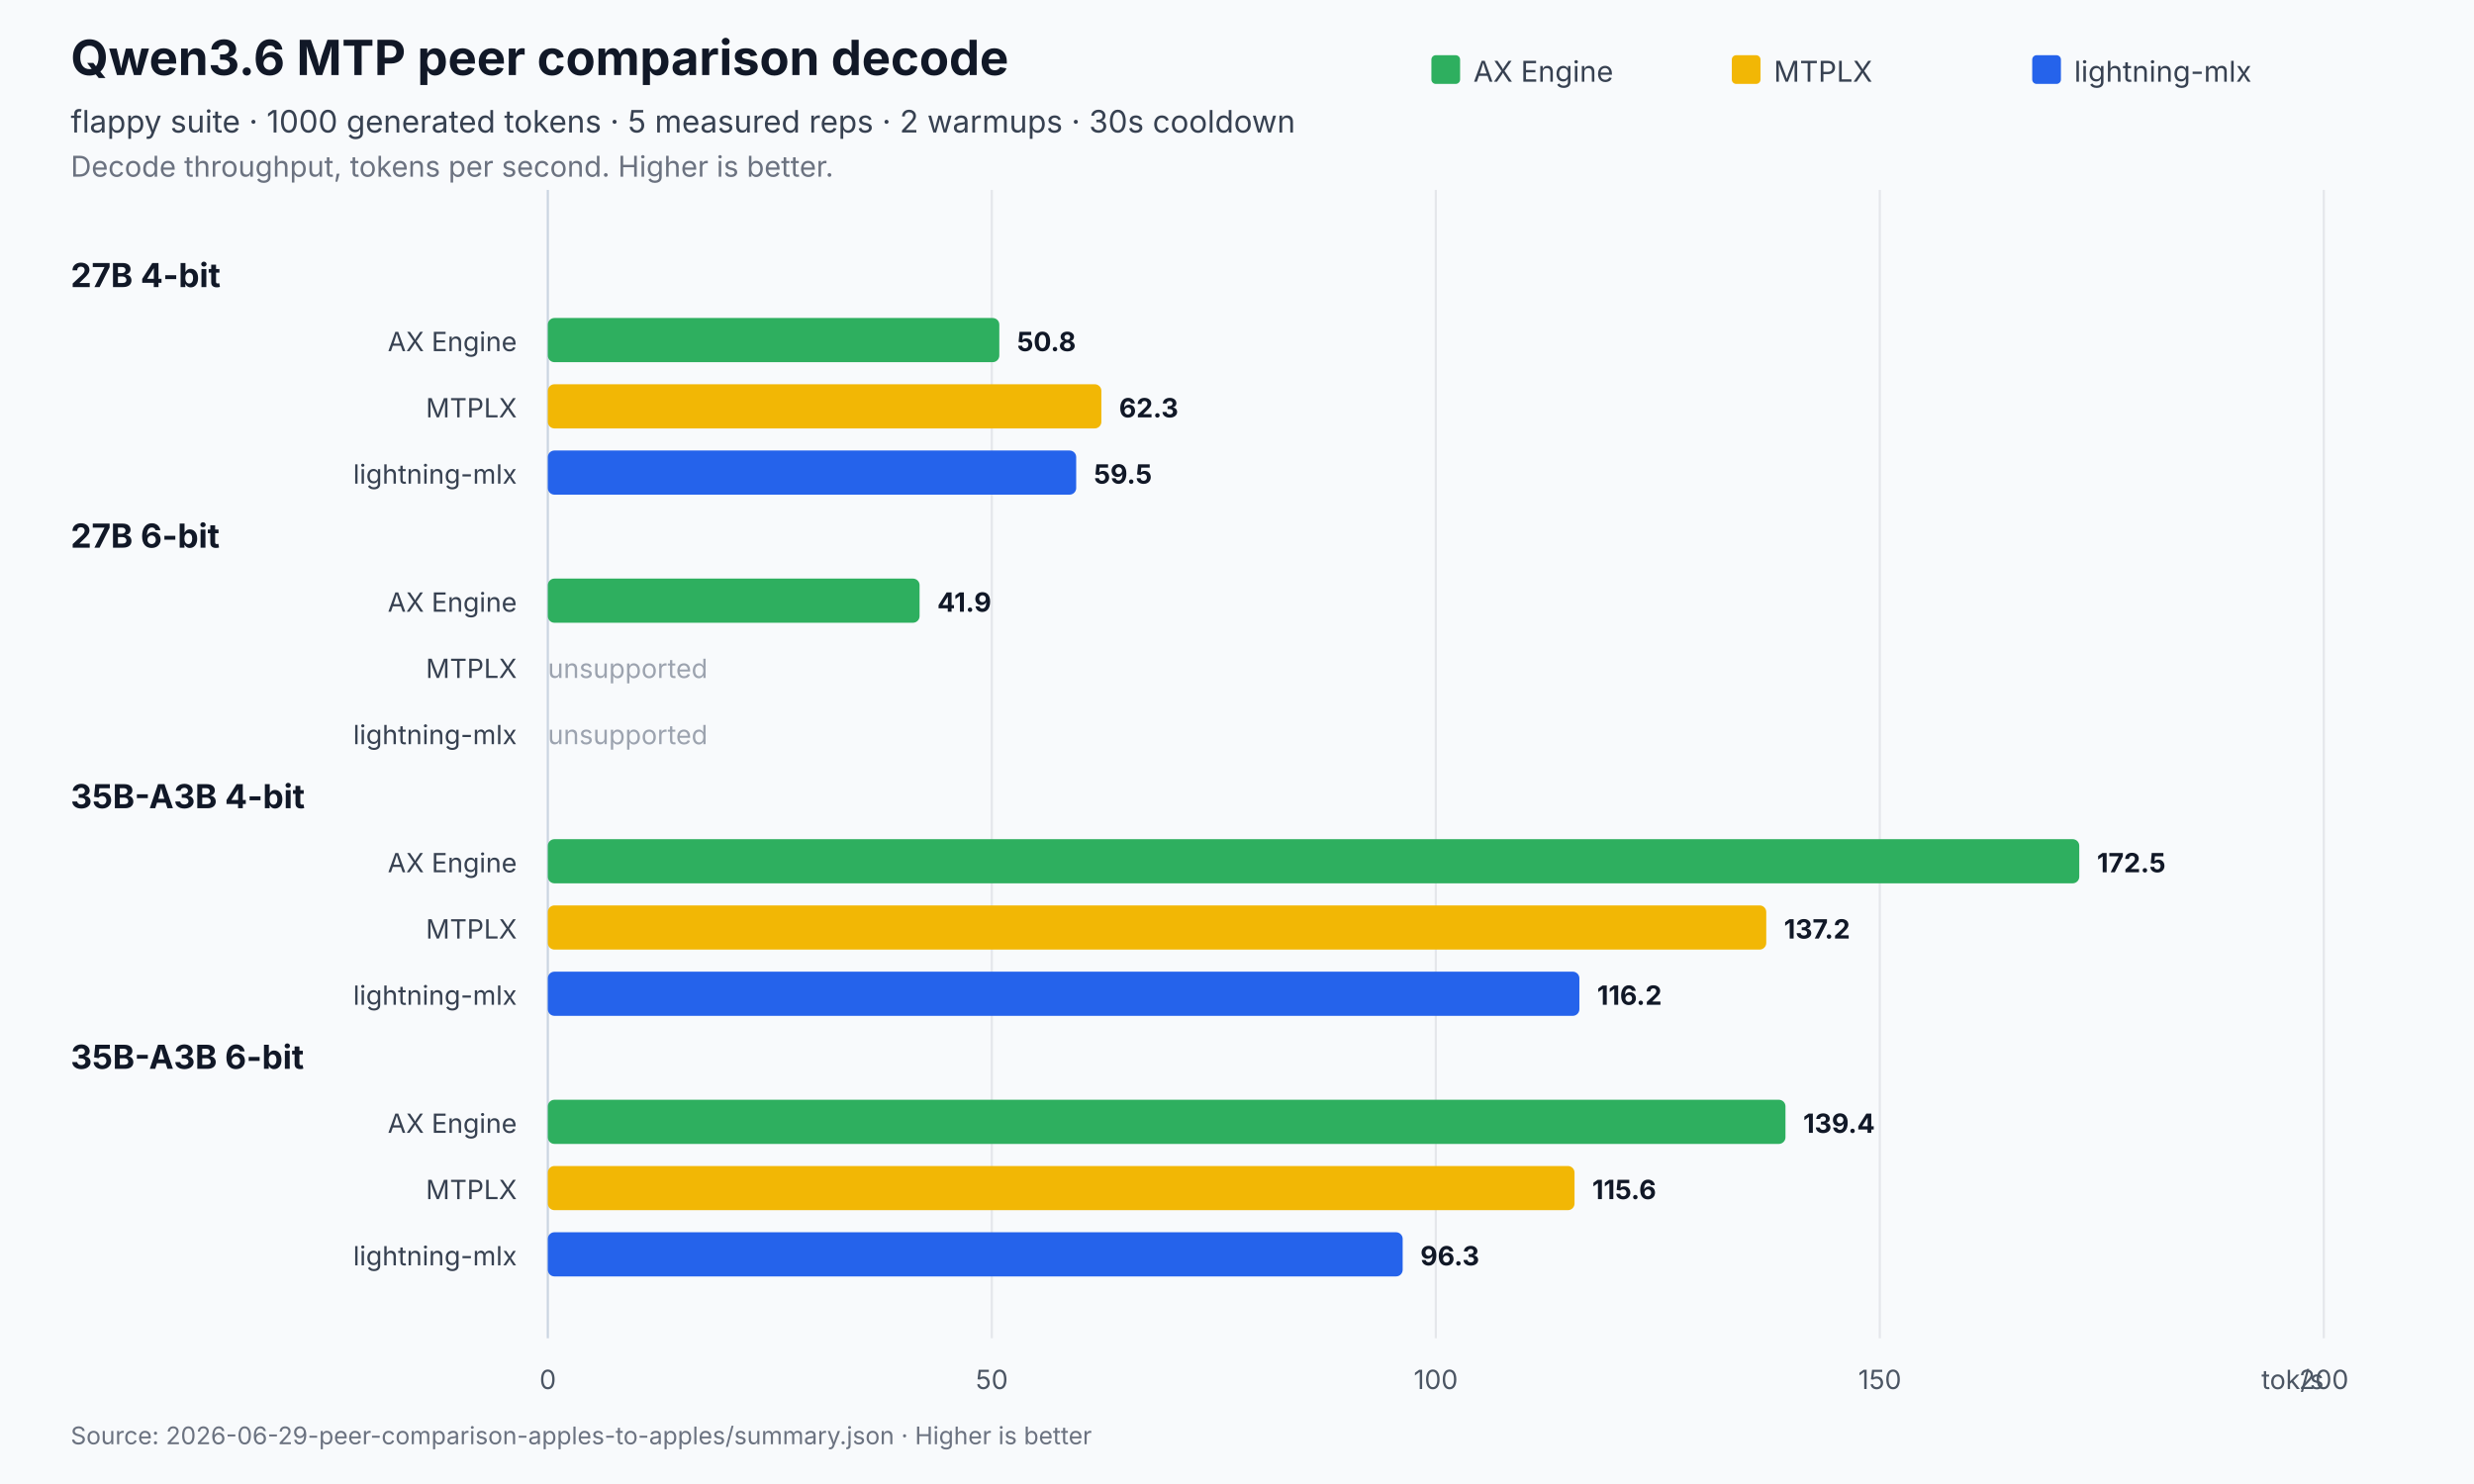
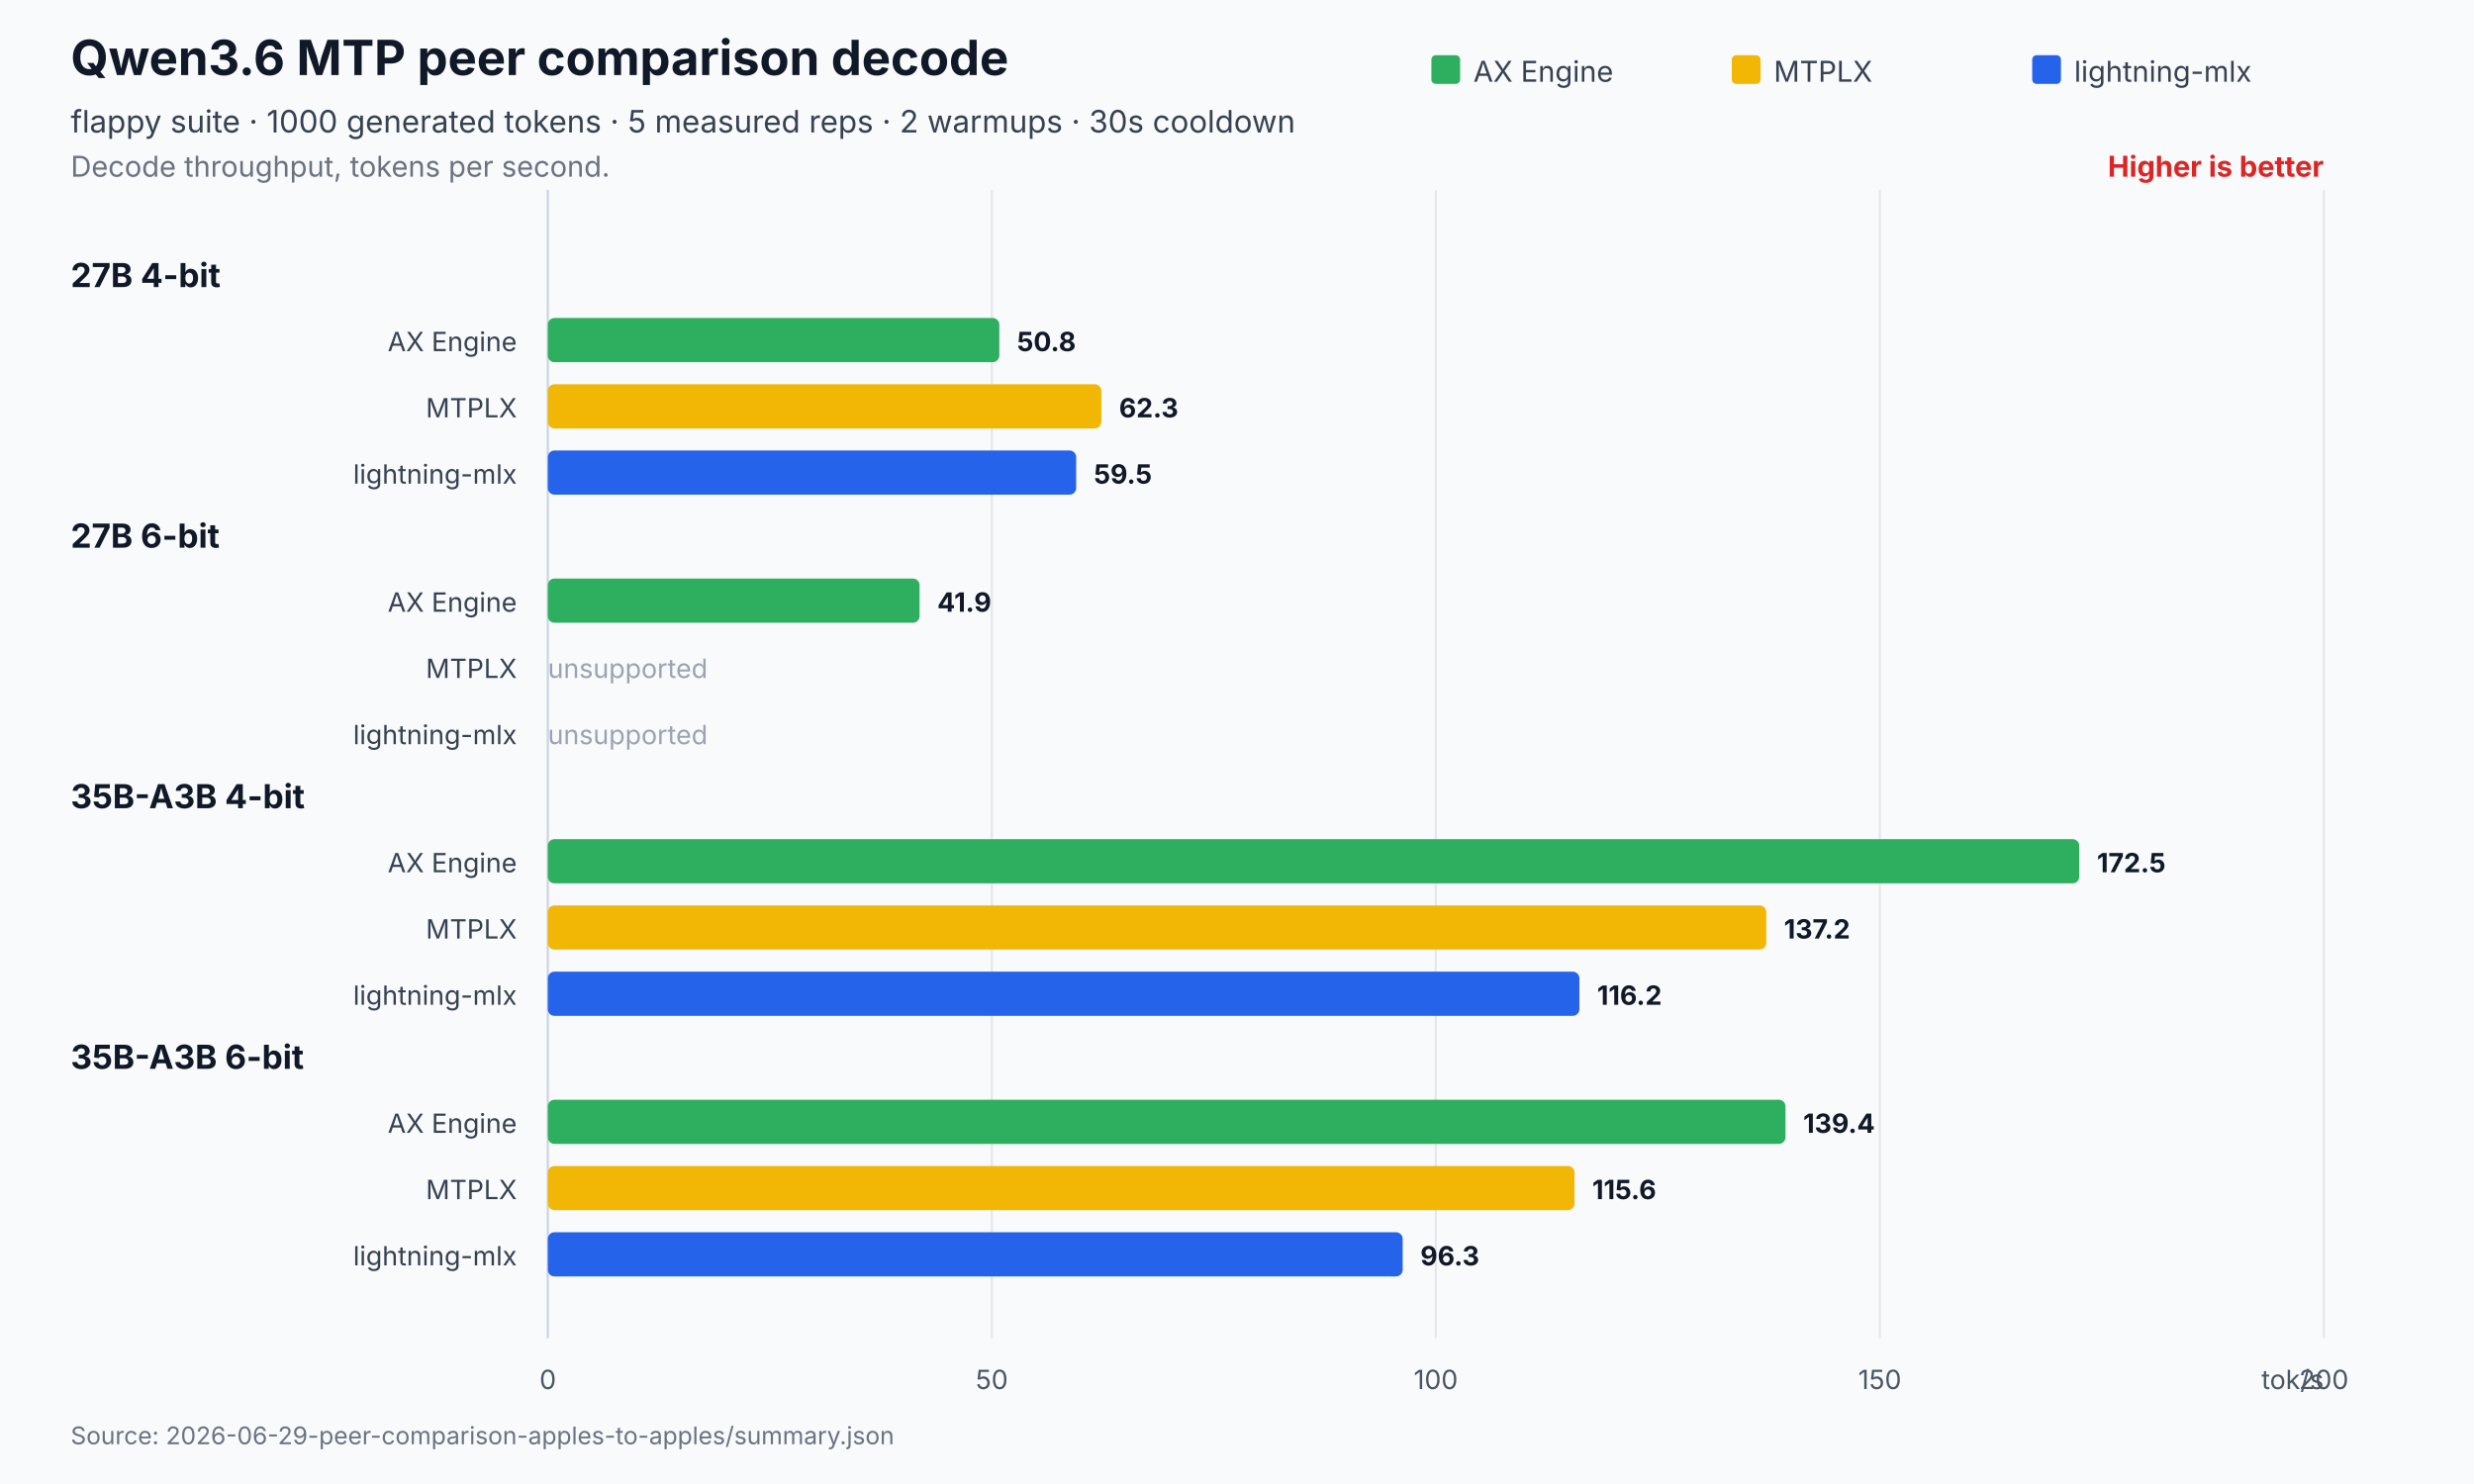
<svg xmlns="http://www.w3.org/2000/svg" width="1120" height="672" viewBox="0 0 1120 672" role="img" aria-labelledby="title desc">
  <rect width="1120" height="672" fill="#f8fafc" />
  <text x="32" y="34" font-family="Inter,Segoe UI,Arial,sans-serif" font-size="22" font-weight="700" fill="#111827">Qwen3.6 MTP peer comparison decode</text>
  <text x="32" y="60" font-family="Inter,Segoe UI,Arial,sans-serif" font-size="14" fill="#374151">flappy suite · 1000 generated tokens · 5 measured reps · 2 warmups · 30s cooldown</text>
-   <text x="32" y="80" font-family="Inter,Segoe UI,Arial,sans-serif" font-size="13" fill="#6b7280">Decode throughput, tokens per second. Higher is better.</text>
+   <text x="32" y="80" font-family="Inter,Segoe UI,Arial,sans-serif" font-size="13" fill="#6b7280">Decode throughput, tokens per second.</text>
+   <text x="1052.0" y="80" text-anchor="end" font-family="Inter,Segoe UI,Arial,sans-serif" font-size="13" font-weight="700" fill="#dc2626">Higher is better</text>
  <line x1="248.0" y1="86.0" x2="248.0" y2="606" stroke="#cbd5e1" stroke-width="1" />
  <text x="248.0" y="629" text-anchor="middle" font-family="Inter,Segoe UI,Arial,sans-serif" font-size="12" fill="#4b5563">0</text>
  <line x1="449.0" y1="86.0" x2="449.0" y2="606" stroke="#e5e7eb" stroke-width="1" />
  <text x="449.0" y="629" text-anchor="middle" font-family="Inter,Segoe UI,Arial,sans-serif" font-size="12" fill="#4b5563">50</text>
  <line x1="650.0" y1="86.0" x2="650.0" y2="606" stroke="#e5e7eb" stroke-width="1" />
  <text x="650.0" y="629" text-anchor="middle" font-family="Inter,Segoe UI,Arial,sans-serif" font-size="12" fill="#4b5563">100</text>
  <line x1="851.0" y1="86.0" x2="851.0" y2="606" stroke="#e5e7eb" stroke-width="1" />
  <text x="851.0" y="629" text-anchor="middle" font-family="Inter,Segoe UI,Arial,sans-serif" font-size="12" fill="#4b5563">150</text>
  <line x1="1052.0" y1="86.0" x2="1052.0" y2="606" stroke="#e5e7eb" stroke-width="1" />
  <text x="1052.0" y="629" text-anchor="middle" font-family="Inter,Segoe UI,Arial,sans-serif" font-size="12" fill="#4b5563">200</text>
  <text x="1052.0" y="629" text-anchor="end" font-family="Inter,Segoe UI,Arial,sans-serif" font-size="12" fill="#4b5563">tok/s</text>
  <rect x="648.0" y="25" width="13" height="13" rx="2" fill="#2eaf5f" />
  <text x="667.0" y="37" font-family="Inter,Segoe UI,Arial,sans-serif" font-size="13" fill="#374151">AX Engine</text>
  <rect x="784.0" y="25" width="13" height="13" rx="2" fill="#f2b705" />
  <text x="803.0" y="37" font-family="Inter,Segoe UI,Arial,sans-serif" font-size="13" fill="#374151">MTPLX</text>
  <rect x="920.0" y="25" width="13" height="13" rx="2" fill="#2563eb" />
  <text x="939.0" y="37" font-family="Inter,Segoe UI,Arial,sans-serif" font-size="13" fill="#374151">lightning-mlx</text>
  <text x="32" y="130.0" font-family="Inter,Segoe UI,Arial,sans-serif" font-size="15" font-weight="700" fill="#111827">27B 4-bit</text>
  <text x="234.0" y="159.0" text-anchor="end" font-family="Inter,Segoe UI,Arial,sans-serif" font-size="12" fill="#374151">AX Engine</text>
  <rect x="248.0" y="144.0" width="204.4" height="20.0" rx="3" fill="#2eaf5f" />
  <text x="460.4" y="159.0" font-family="Inter,Segoe UI,Arial,sans-serif" font-size="12" font-weight="700" fill="#111827">50.8</text>
  <text x="234.0" y="189.0" text-anchor="end" font-family="Inter,Segoe UI,Arial,sans-serif" font-size="12" fill="#374151">MTPLX</text>
  <rect x="248.0" y="174.0" width="250.6" height="20.0" rx="3" fill="#f2b705" />
  <text x="506.6" y="189.0" font-family="Inter,Segoe UI,Arial,sans-serif" font-size="12" font-weight="700" fill="#111827">62.3</text>
  <text x="234.0" y="219.0" text-anchor="end" font-family="Inter,Segoe UI,Arial,sans-serif" font-size="12" fill="#374151">lightning-mlx</text>
  <rect x="248.0" y="204.0" width="239.2" height="20.0" rx="3" fill="#2563eb" />
  <text x="495.2" y="219.0" font-family="Inter,Segoe UI,Arial,sans-serif" font-size="12" font-weight="700" fill="#111827">59.5</text>
  <text x="32" y="248.0" font-family="Inter,Segoe UI,Arial,sans-serif" font-size="15" font-weight="700" fill="#111827">27B 6-bit</text>
  <text x="234.0" y="277.0" text-anchor="end" font-family="Inter,Segoe UI,Arial,sans-serif" font-size="12" fill="#374151">AX Engine</text>
  <rect x="248.0" y="262.0" width="168.3" height="20.0" rx="3" fill="#2eaf5f" />
  <text x="424.3" y="277.0" font-family="Inter,Segoe UI,Arial,sans-serif" font-size="12" font-weight="700" fill="#111827">41.9</text>
  <text x="234.0" y="307.0" text-anchor="end" font-family="Inter,Segoe UI,Arial,sans-serif" font-size="12" fill="#374151">MTPLX</text>
  <text x="248.0" y="307.0" font-family="Inter,Segoe UI,Arial,sans-serif" font-size="12" fill="#9ca3af">unsupported</text>
  <text x="234.0" y="337.0" text-anchor="end" font-family="Inter,Segoe UI,Arial,sans-serif" font-size="12" fill="#374151">lightning-mlx</text>
  <text x="248.0" y="337.0" font-family="Inter,Segoe UI,Arial,sans-serif" font-size="12" fill="#9ca3af">unsupported</text>
  <text x="32" y="366.0" font-family="Inter,Segoe UI,Arial,sans-serif" font-size="15" font-weight="700" fill="#111827">35B-A3B 4-bit</text>
  <text x="234.0" y="395.0" text-anchor="end" font-family="Inter,Segoe UI,Arial,sans-serif" font-size="12" fill="#374151">AX Engine</text>
  <rect x="248.0" y="380.0" width="693.3" height="20.0" rx="3" fill="#2eaf5f" />
  <text x="949.3" y="395.0" font-family="Inter,Segoe UI,Arial,sans-serif" font-size="12" font-weight="700" fill="#111827">172.5</text>
  <text x="234.0" y="425.0" text-anchor="end" font-family="Inter,Segoe UI,Arial,sans-serif" font-size="12" fill="#374151">MTPLX</text>
  <rect x="248.0" y="410.0" width="551.6" height="20.0" rx="3" fill="#f2b705" />
  <text x="807.6" y="425.0" font-family="Inter,Segoe UI,Arial,sans-serif" font-size="12" font-weight="700" fill="#111827">137.2</text>
  <text x="234.0" y="455.0" text-anchor="end" font-family="Inter,Segoe UI,Arial,sans-serif" font-size="12" fill="#374151">lightning-mlx</text>
  <rect x="248.0" y="440.0" width="467.0" height="20.0" rx="3" fill="#2563eb" />
  <text x="723.0" y="455.0" font-family="Inter,Segoe UI,Arial,sans-serif" font-size="12" font-weight="700" fill="#111827">116.2</text>
  <text x="32" y="484.0" font-family="Inter,Segoe UI,Arial,sans-serif" font-size="15" font-weight="700" fill="#111827">35B-A3B 6-bit</text>
  <text x="234.0" y="513.0" text-anchor="end" font-family="Inter,Segoe UI,Arial,sans-serif" font-size="12" fill="#374151">AX Engine</text>
  <rect x="248.0" y="498.0" width="560.3" height="20.0" rx="3" fill="#2eaf5f" />
  <text x="816.3" y="513.0" font-family="Inter,Segoe UI,Arial,sans-serif" font-size="12" font-weight="700" fill="#111827">139.4</text>
  <text x="234.0" y="543.0" text-anchor="end" font-family="Inter,Segoe UI,Arial,sans-serif" font-size="12" fill="#374151">MTPLX</text>
  <rect x="248.0" y="528.0" width="464.8" height="20.0" rx="3" fill="#f2b705" />
  <text x="720.8" y="543.0" font-family="Inter,Segoe UI,Arial,sans-serif" font-size="12" font-weight="700" fill="#111827">115.6</text>
  <text x="234.0" y="573.0" text-anchor="end" font-family="Inter,Segoe UI,Arial,sans-serif" font-size="12" fill="#374151">lightning-mlx</text>
  <rect x="248.0" y="558.0" width="387.0" height="20.0" rx="3" fill="#2563eb" />
  <text x="643.0" y="573.0" font-family="Inter,Segoe UI,Arial,sans-serif" font-size="12" font-weight="700" fill="#111827">96.3</text>
-   <text x="32" y="654" font-family="Inter,Segoe UI,Arial,sans-serif" font-size="11" fill="#6b7280">Source: 2026-06-29-peer-comparison-apples-to-apples/summary.json · Higher is better</text>
+   <text x="32" y="654" font-family="Inter,Segoe UI,Arial,sans-serif" font-size="11" fill="#6b7280">Source: 2026-06-29-peer-comparison-apples-to-apples/summary.json</text>
</svg>
